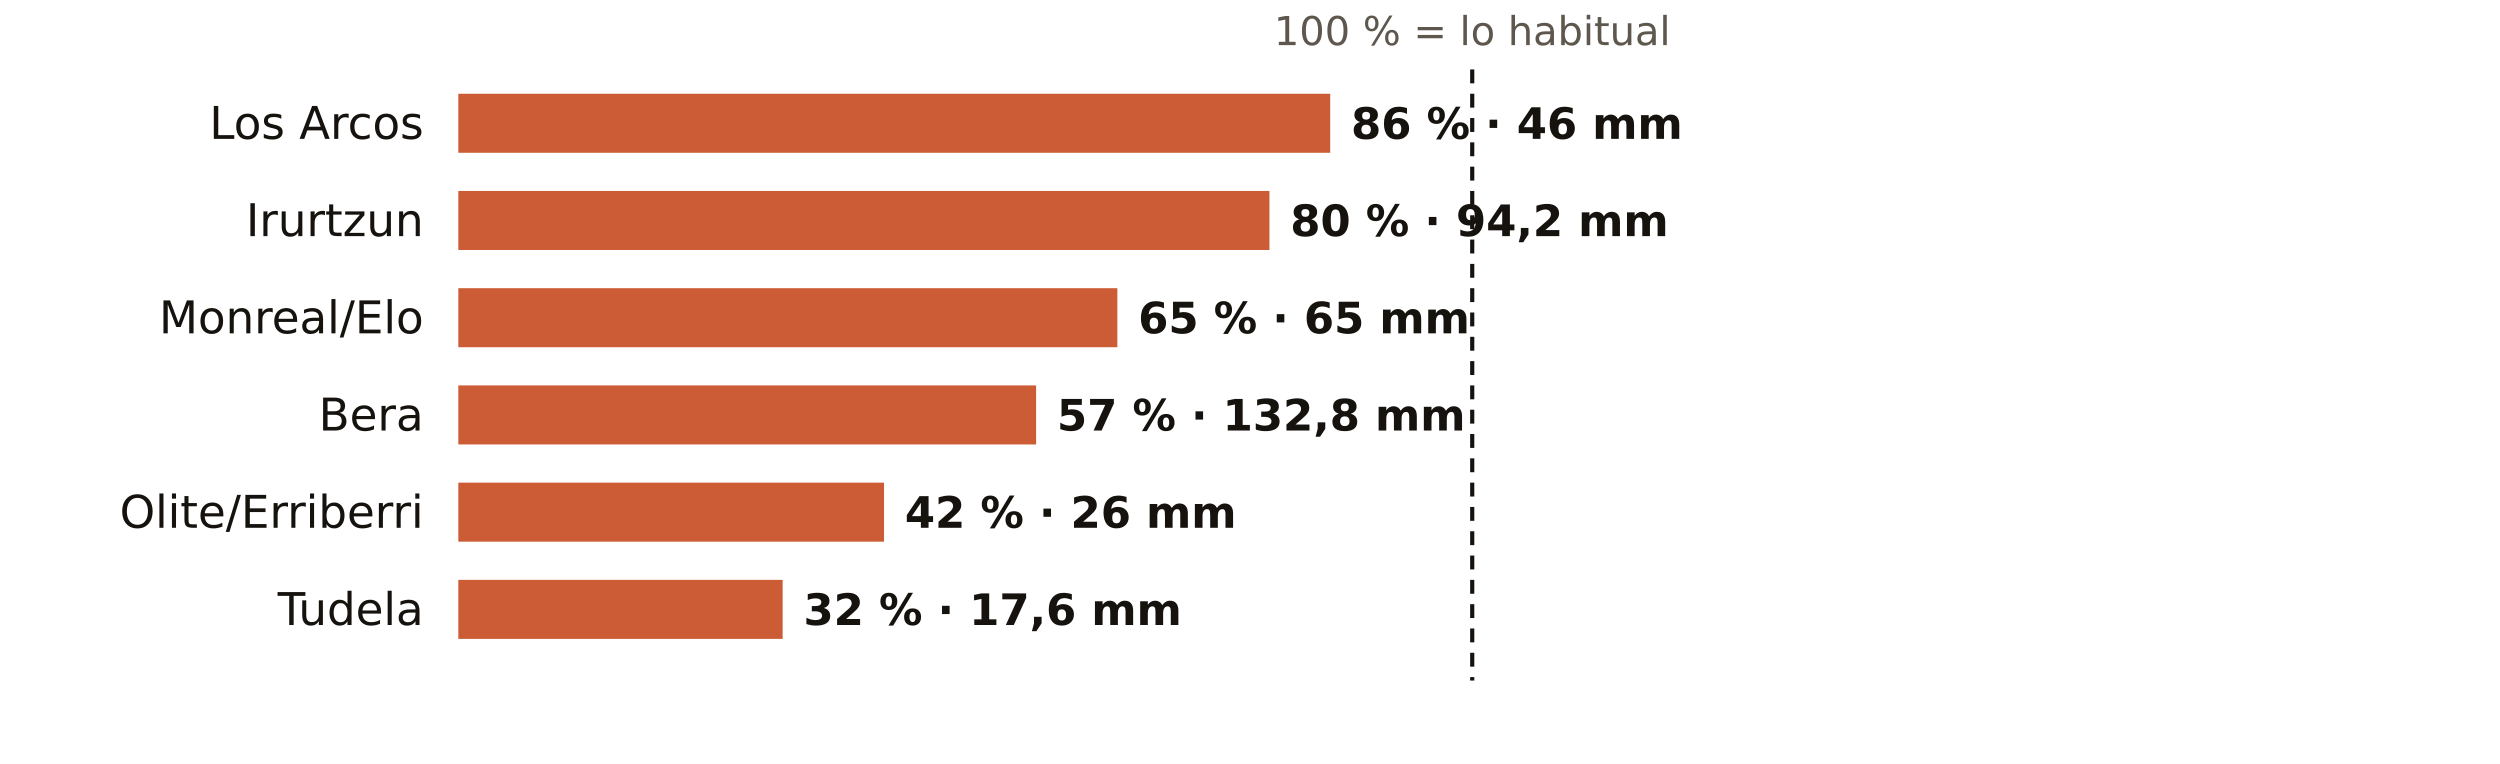
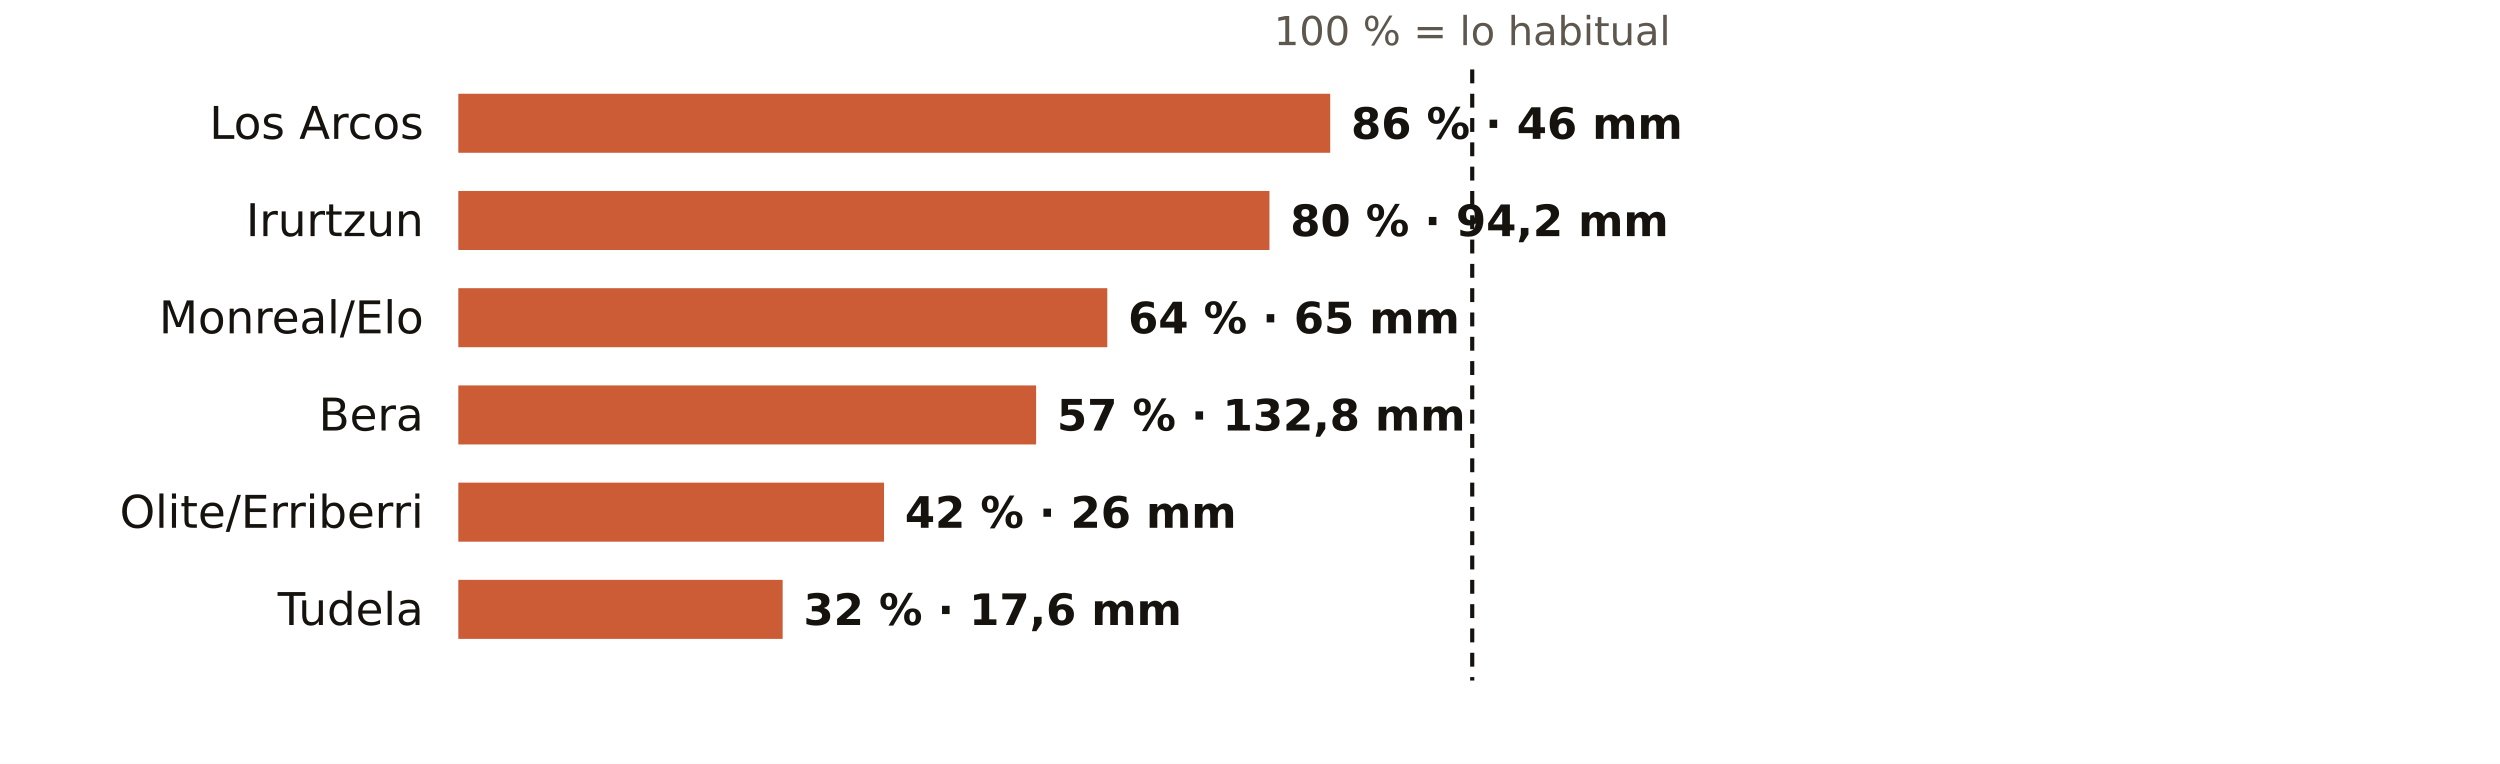
<svg xmlns="http://www.w3.org/2000/svg" viewBox="0 0 720 220" width="720" height="220" role="img" aria-label="El otoño en los pluviómetros de AEMET de Navarra: % de lo habitual">
  <rect width="720" height="220" fill="#FFFFFF" />
  <text x="424.0" y="13.0" font-size="11.5" fill="#5E574E" text-anchor="middle" font-weight="400" font-family="Public Sans, DejaVu Sans, Arial, sans-serif">100 % = lo habitual</text>
  <text x="122.0" y="40.0" font-size="13" fill="#16130F" text-anchor="end" font-weight="500" font-family="Public Sans, DejaVu Sans, Arial, sans-serif">Los Arcos</text>
  <rect x="132" y="27" width="251.1" height="17" fill="#C4461A" opacity="0.88" />
  <text x="389.1" y="40.0" font-size="12.5" fill="#16130F" text-anchor="start" font-weight="600" font-family="Public Sans, DejaVu Sans, Arial, sans-serif">86 % · 46 mm</text>
  <text x="122.0" y="68.0" font-size="13" fill="#16130F" text-anchor="end" font-weight="500" font-family="Public Sans, DejaVu Sans, Arial, sans-serif">Irurtzun</text>
  <rect x="132" y="55" width="233.6" height="17" fill="#C4461A" opacity="0.88" />
  <text x="371.6" y="68.0" font-size="12.5" fill="#16130F" text-anchor="start" font-weight="600" font-family="Public Sans, DejaVu Sans, Arial, sans-serif">80 % · 94,2 mm</text>
  <text x="122.0" y="96.0" font-size="13" fill="#16130F" text-anchor="end" font-weight="500" font-family="Public Sans, DejaVu Sans, Arial, sans-serif">Monreal/Elo</text>
-   <rect x="132" y="83" width="189.8" height="17" fill="#C4461A" opacity="0.88" />
-   <text x="327.8" y="96.0" font-size="12.5" fill="#16130F" text-anchor="start" font-weight="600" font-family="Public Sans, DejaVu Sans, Arial, sans-serif">65 % · 65 mm</text>
+   <rect x="132" y="83" width="186.9" height="17" fill="#C4461A" opacity="0.88" />
+   <text x="324.9" y="96.0" font-size="12.5" fill="#16130F" text-anchor="start" font-weight="600" font-family="Public Sans, DejaVu Sans, Arial, sans-serif">64 % · 65 mm</text>
  <text x="122.0" y="124.0" font-size="13" fill="#16130F" text-anchor="end" font-weight="500" font-family="Public Sans, DejaVu Sans, Arial, sans-serif">Bera</text>
  <rect x="132" y="111" width="166.4" height="17" fill="#C4461A" opacity="0.88" />
  <text x="304.4" y="124.0" font-size="12.5" fill="#16130F" text-anchor="start" font-weight="600" font-family="Public Sans, DejaVu Sans, Arial, sans-serif">57 % · 132,8 mm</text>
  <text x="122.0" y="152.0" font-size="13" fill="#16130F" text-anchor="end" font-weight="500" font-family="Public Sans, DejaVu Sans, Arial, sans-serif">Olite/Erriberri</text>
  <rect x="132" y="139" width="122.6" height="17" fill="#C4461A" opacity="0.88" />
  <text x="260.6" y="152.0" font-size="12.5" fill="#16130F" text-anchor="start" font-weight="600" font-family="Public Sans, DejaVu Sans, Arial, sans-serif">42 % · 26 mm</text>
  <text x="122.0" y="180.0" font-size="13" fill="#16130F" text-anchor="end" font-weight="500" font-family="Public Sans, DejaVu Sans, Arial, sans-serif">Tudela</text>
  <rect x="132" y="167" width="93.4" height="17" fill="#C4461A" opacity="0.88" />
  <text x="231.4" y="180.0" font-size="12.5" fill="#16130F" text-anchor="start" font-weight="600" font-family="Public Sans, DejaVu Sans, Arial, sans-serif">32 % · 17,6 mm</text>
  <line x1="424.0" x2="424.0" y1="20" y2="196" stroke="#16130F" stroke-width="1.2" stroke-dasharray="4 3" />
</svg>
